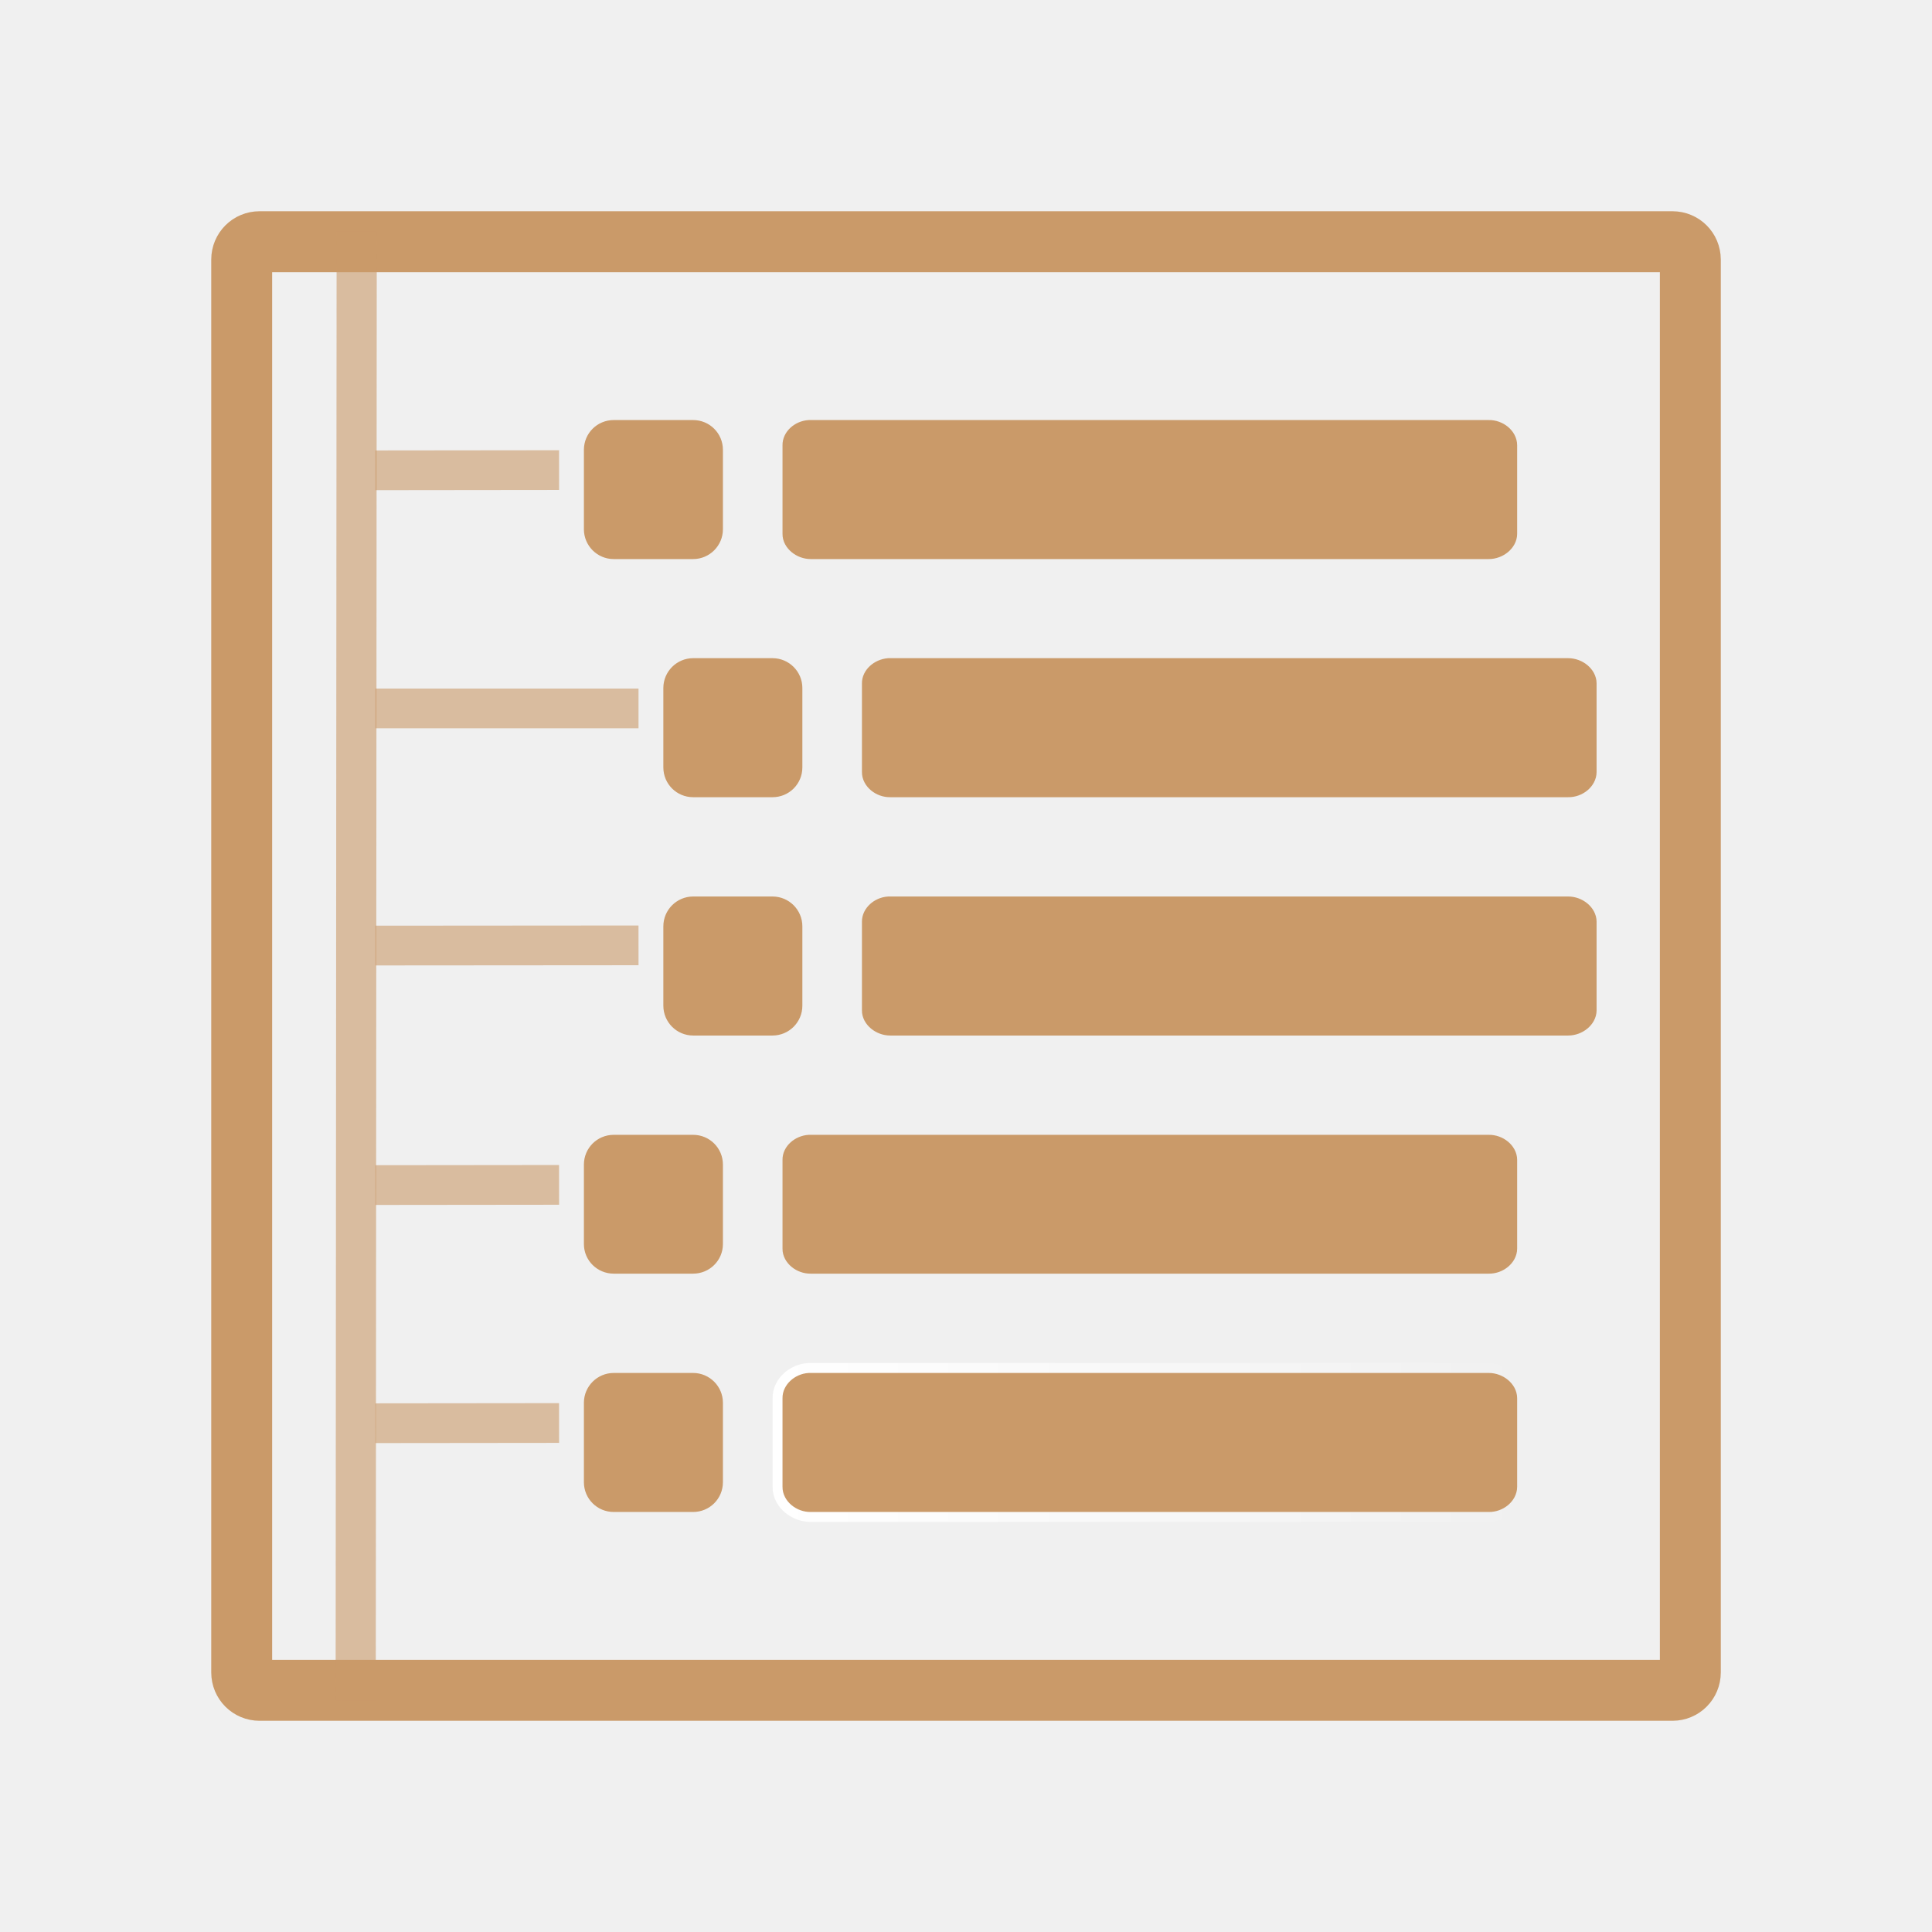
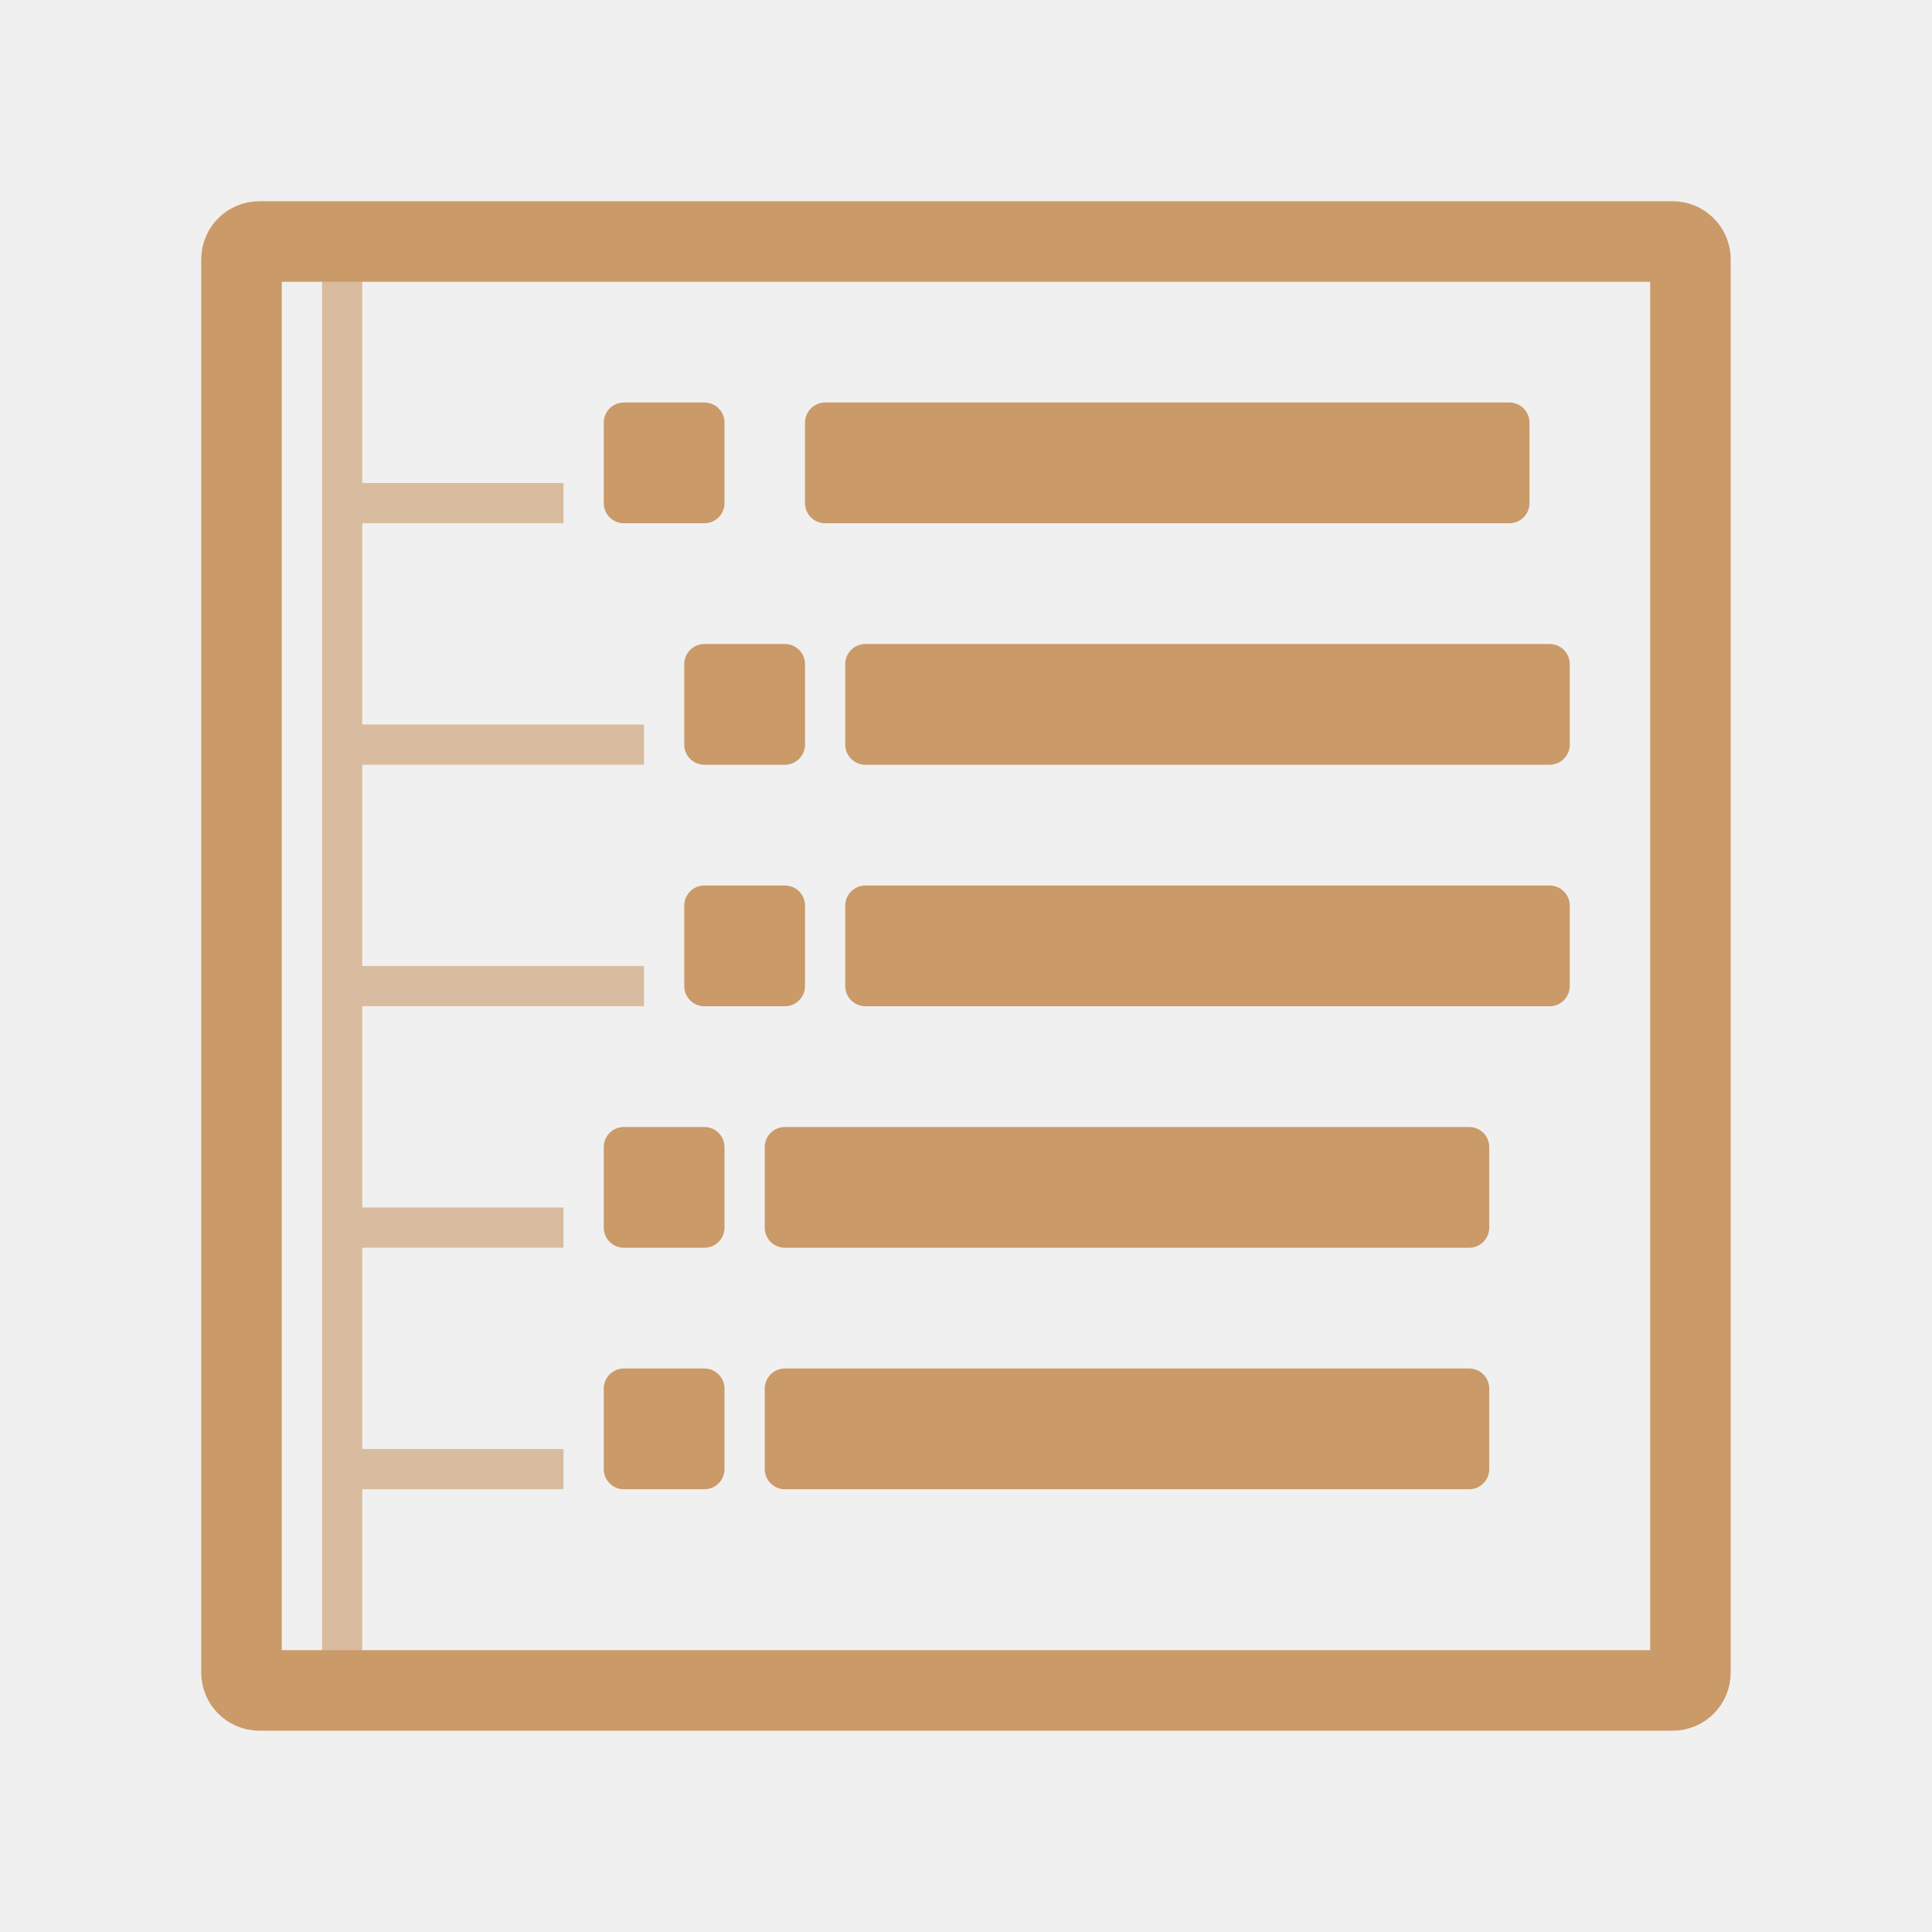
- <svg xmlns="http://www.w3.org/2000/svg" xmlns:xlink="http://www.w3.org/1999/xlink" width="47.5" height="47.5" viewBox="0 0 38 38">
-   <defs>
+ <svg xmlns="http://www.w3.org/2000/svg" width="48" height="48" viewBox="0 0 38.4 38.4" id="svg2" version="1.1">
+   <defs id="defs4">
    <clipPath id="clip3">
-       <rect width="38" height="38" />
+       <rect width="38" height="38" id="rect7" x="0" y="0" />
    </clipPath>
    <clipPath id="clip1">
-       <rect width="38" height="38" />
+       <rect width="38" height="38" id="rect10" x="0" y="0" />
    </clipPath>
    <clipPath id="clip5">
-       <rect width="38" height="38" />
+       <rect width="38" height="38" id="rect13" x="0" y="0" />
    </clipPath>
    <clipPath id="clip2">
-       <rect width="38" height="38" />
+       <rect width="38" height="38" id="rect16" x="0" y="0" />
    </clipPath>
    <clipPath id="clip4">
-       <rect width="38" height="38" />
+       <rect width="38" height="38" id="rect19" x="0" y="0" />
    </clipPath>
-     <filter width="100%" x="0" y="0" height="100%" filterUnits="objectBoundingBox" id="alpha">
-       <feColorMatrix values="0 0 0 0 1 0 0 0 0 1 0 0 0 0 1 0 0 0 1 0" in="SourceGraphic" type="matrix" />
+     <filter width="1" x="0" y="0" height="1" filterUnits="objectBoundingBox" id="alpha">
+       <feColorMatrix values="0 0 0 0 1 0 0 0 0 1 0 0 0 0 1 0 0 0 1 0" in="SourceGraphic" type="matrix" id="feColorMatrix22" />
    </filter>
-     <g style="clip-path:url(#clip2)" id="surface9">
-       <path style="fill:none;stroke:#fff;stroke-width:5.262" d="M 118.158 93.789 L 207.605 93.789 " transform="scale(.14844)" />
+     <g id="surface9" clip-path="url(#clip2)">
+       <path style="fill:none;stroke:#ffffff;stroke-width:5.262" d="m 118.158,93.789 89.447,0" transform="scale(0.14844,0.14844)" id="path25" />
    </g>
-     <g style="clip-path:url(#clip5)" id="surface18">
-       <path style="fill:none;stroke:#fff;stroke-width:5.262" d="M 107.632 188.5 L 197.079 188.5 " transform="scale(.14844)" />
+     <g id="surface18" clip-path="url(#clip5)">
+       <path style="fill:none;stroke:#ffffff;stroke-width:5.262" d="m 107.632,188.5 89.447,0" transform="scale(0.14844,0.14844)" id="path28" />
    </g>
-     <g style="clip-path:url(#clip1)" id="surface6">
-       <path style="fill:none;stroke:#fff;stroke-width:5.262" d="M 107.632 62.237 L 197.079 62.237 " transform="scale(.14844)" />
+     <g id="surface6" clip-path="url(#clip1)">
+       <path style="fill:none;stroke:#ffffff;stroke-width:5.262" d="m 107.632,62.237 89.447,0" transform="scale(0.14844,0.14844)" id="path31" />
    </g>
-     <g style="clip-path:url(#clip3)" id="surface12">
-       <path style="fill:none;stroke:#fff;stroke-width:5.262" d="M 118.158 125.368 L 207.605 125.368 " transform="scale(.14844)" />
+     <g id="surface12" clip-path="url(#clip3)">
+       <path style="fill:none;stroke:#ffffff;stroke-width:5.262" d="m 118.158,125.368 89.447,0" transform="scale(0.14844,0.14844)" id="path34" />
    </g>
-     <g style="clip-path:url(#clip4)" id="surface15">
-       <path style="fill:none;stroke:#fff;stroke-width:5.262" d="M 107.632 156.947 L 197.079 156.947 " transform="scale(.14844)" />
+     <g id="surface15" clip-path="url(#clip4)">
+       <path style="fill:none;stroke:#ffffff;stroke-width:5.262" d="m 107.632,156.947 89.447,0" transform="scale(0.14844,0.14844)" id="path37" />
    </g>
-     <linearGradient gradientTransform="matrix(11.46713 0 0 2.41418 2.3936 -8.80389)" id="linear0" x1="8.718" gradientUnits="userSpaceOnUse" x2="17.436">
-       <stop offset="0" style="stop-color:#fff" />
-       <stop offset="1" style="stop-color:#fff;stop-opacity:0" />
+     <linearGradient gradientTransform="matrix(1.702181,0,0,0.3583609,0.355306,-1.306849)" id="linear0" x1="8.718" gradientUnits="userSpaceOnUse" x2="17.436">
+       <stop offset="0" style="stop-color:#fff" id="stop40" />
+       <stop offset="1" style="stop-color:#fff;stop-opacity:0" id="stop42" />
    </linearGradient>
    <mask id="mask3">
-       <g style="filter:url(#alpha)">
-         <rect width="38" x="0" y="0" height="38" style="fill-opacity:.4" />
+       <g style="filter:url(#alpha)" id="g45">
+         <rect width="38" x="0" y="0" height="38" style="fill-opacity:0.4" id="rect47" />
      </g>
    </mask>
    <mask id="mask4">
-       <g style="filter:url(#alpha)">
-         <rect width="38" x="0" y="0" height="38" style="fill-opacity:.4" />
+       <g style="filter:url(#alpha)" id="g50">
+         <rect width="38" x="0" y="0" height="38" style="fill-opacity:0.4" id="rect52" />
      </g>
    </mask>
    <mask id="mask1">
-       <g style="filter:url(#alpha)">
-         <rect width="38" x="0" y="0" height="38" style="fill-opacity:.4" />
+       <g style="filter:url(#alpha)" id="g55">
+         <rect width="38" x="0" y="0" height="38" style="fill-opacity:0.4" id="rect57" />
      </g>
    </mask>
    <mask id="mask0">
-       <g style="filter:url(#alpha)">
-         <rect width="38" x="0" y="0" height="38" style="fill-opacity:.4" />
+       <g style="filter:url(#alpha)" id="g60">
+         <rect width="38" x="0" y="0" height="38" style="fill-opacity:0.4" id="rect62" />
      </g>
    </mask>
    <mask id="mask2">
-       <g style="filter:url(#alpha)">
-         <rect width="38" x="0" y="0" height="38" style="fill-opacity:.4" />
+       <g style="filter:url(#alpha)" id="g65">
+         <rect width="38" x="0" y="0" height="38" style="fill-opacity:0.4" id="rect67" />
      </g>
    </mask>
  </defs>
-   <g style="fill:none;stroke:#ca9a69">
-     <path style="stroke-linecap:round;stroke-width:8.073" d="M 34.395 32.026 L 221.605 32.026 C 222.921 32.026 223.974 33.079 223.974 34.395 L 223.974 221.605 C 223.974 222.921 222.921 223.974 221.605 223.974 L 34.395 223.974 C 33.079 223.974 32.026 222.921 32.026 221.605 L 32.026 34.395 C 32.026 33.079 33.079 32.026 34.395 32.026 Z " transform="scale(.14844)" />
-     <path style="stroke-opacity:.6;stroke-linejoin:bevel;stroke-width:5.321;stroke-miterlimit:6.4" d="M 47.263 30.658 L 47.132 225.342 " transform="scale(.14844)" />
-   </g>
-   <use style="mask:url(#mask0)" xlink:href="#surface6" />
-   <path style="fill:#ca9a69;stroke:#ca9a69;stroke-linecap:square;stroke-width:2.631" d="M 81.316 56.974 L 91.842 56.974 C 93.289 56.974 94.474 58.132 94.474 59.605 L 94.474 70.132 C 94.474 71.579 93.289 72.763 91.842 72.763 L 81.316 72.763 C 79.868 72.763 78.684 71.579 78.684 70.132 L 78.684 59.605 C 78.684 58.132 79.868 56.974 81.316 56.974 Z M 107.211 56.974 C 106 57.053 104.974 57.974 105 59 L 105 70.737 C 104.974 71.789 106.158 72.763 107.421 72.763 L 197.263 72.763 C 198.553 72.763 199.711 71.789 199.711 70.737 L 199.711 59 C 199.711 57.921 198.553 56.947 197.263 56.974 L 107.447 56.974 C 107.368 56.974 107.289 56.974 107.211 56.974 Z " transform="scale(.14844)" />
-   <use style="mask:url(#mask1)" xlink:href="#surface9" />
-   <path style="fill:#ca9a69;stroke:#ca9a69;stroke-linecap:square;stroke-width:2.631" d="M 91.842 88.526 L 102.368 88.526 C 103.816 88.526 105 89.711 105 91.158 L 105 101.684 C 105 103.158 103.816 104.316 102.368 104.316 L 91.842 104.316 C 90.395 104.316 89.211 103.158 89.211 101.684 L 89.211 91.158 C 89.211 89.711 90.395 88.526 91.842 88.526 Z M 117.737 88.526 C 116.526 88.632 115.5 89.553 115.526 90.553 L 115.526 102.289 C 115.5 103.368 116.684 104.342 117.947 104.316 L 207.789 104.316 C 209.079 104.342 210.237 103.368 210.237 102.289 L 210.237 90.553 C 210.237 89.5 209.079 88.526 207.789 88.526 L 117.974 88.526 C 117.895 88.526 117.816 88.526 117.737 88.526 Z " transform="scale(.14844)" />
-   <use style="mask:url(#mask2)" xlink:href="#surface12" />
-   <path style="fill:#ca9a69;stroke:#ca9a69;stroke-linecap:square;stroke-width:2.631" d="M 91.842 120.105 L 102.368 120.105 C 103.816 120.105 105 121.289 105 122.737 L 105 133.263 C 105 134.711 103.816 135.895 102.368 135.895 L 91.842 135.895 C 90.395 135.895 89.211 134.711 89.211 133.263 L 89.211 122.737 C 89.211 121.289 90.395 120.105 91.842 120.105 Z M 117.737 120.105 C 116.526 120.184 115.5 121.132 115.526 122.132 L 115.526 133.868 C 115.5 134.921 116.684 135.895 117.947 135.895 L 207.789 135.895 C 209.079 135.895 210.237 134.921 210.237 133.868 L 210.237 122.132 C 210.237 121.079 209.079 120.105 207.789 120.105 L 117.974 120.105 C 117.895 120.105 117.816 120.105 117.737 120.105 Z " transform="scale(.14844)" />
-   <use style="mask:url(#mask3)" xlink:href="#surface15" />
-   <g style="fill:#ca9a69;stroke-linecap:square">
-     <path style="stroke:#ca9a69;stroke-width:2.631" d="M 81.316 151.684 L 91.842 151.684 C 93.289 151.684 94.474 152.842 94.474 154.316 L 94.474 164.842 C 94.474 166.289 93.289 167.447 91.842 167.447 L 81.316 167.447 C 79.868 167.447 78.684 166.289 78.684 164.842 L 78.684 154.316 C 78.684 152.842 79.868 151.684 81.316 151.684 Z M 107.211 151.684 C 106 151.763 104.974 152.684 105 153.684 L 105 165.447 C 104.974 166.5 106.158 167.474 107.421 167.447 L 197.263 167.447 C 198.553 167.474 199.711 166.5 199.711 165.447 L 199.711 153.684 C 199.711 152.632 198.553 151.658 197.263 151.684 L 107.447 151.684 C 107.368 151.684 107.289 151.684 107.211 151.684 Z " transform="scale(.14844)" />
-     <path style="stroke:url(#linear0);stroke-width:5.262" d="M 107.211 183.237 C 106 183.316 104.974 184.263 105 185.263 L 105 197 C 104.974 198.079 106.158 199.026 107.421 199.026 L 197.263 199.026 C 198.553 199.026 199.711 198.079 199.711 197 L 199.711 185.263 C 199.711 184.211 198.553 183.237 197.263 183.237 L 107.447 183.237 C 107.368 183.237 107.289 183.237 107.211 183.237 Z " transform="scale(.14844)" />
-   </g>
-   <use style="mask:url(#mask4)" xlink:href="#surface18" />
-   <g style="stroke:#ca9a69">
-     <g>
-       <path style="fill:#ca9a69;stroke-linecap:square;stroke-width:2.631" d="M 81.316 183.237 L 91.842 183.237 C 93.289 183.237 94.474 184.421 94.474 185.868 L 94.474 196.395 C 94.474 197.868 93.289 199.026 91.842 199.026 L 81.316 199.026 C 79.868 199.026 78.684 197.868 78.684 196.395 L 78.684 185.868 C 78.684 184.421 79.868 183.237 81.316 183.237 Z M 107.211 183.237 C 106 183.316 104.974 184.263 105 185.263 L 105 197 C 104.974 198.079 106.158 199.053 107.421 199.026 L 197.263 199.026 C 198.553 199.053 199.711 198.079 199.711 197 L 199.711 185.263 C 199.711 184.211 198.553 183.237 197.263 183.237 L 107.447 183.237 C 107.368 183.237 107.289 183.237 107.211 183.237 Z " transform="scale(.14844)" />
-     </g>
-     <g style="stroke-opacity:.6;fill:none;stroke-linejoin:round;stroke-width:5.266;stroke-miterlimit:6.4">
-       <path d="M 74.079 188.553 L 49.737 188.579 M 74.079 157 L 49.737 157.026 M 74.079 62.289 L 49.737 62.316 " transform="scale(.14844)" />
-       <path d="M 84.605 125.263 L 49.737 125.289 M 84.605 93.868 L 49.737 93.868 " transform="scale(.14844)" />
-     </g>
-   </g>
+   <path id="path71" d="m 5.155,4.8 28.089,0 c 0.197,0 0.355,0.158 0.355,0.355 l 0,28.089 c 0,0.197 -0.158,0.355 -0.355,0.355 l -28.089,0 c -0.197,0 -0.355,-0.158 -0.355,-0.355 l 0,-28.089 C 4.8,4.958 4.958,4.8 5.155,4.8 Z" style="fill:none;stroke:#ca9a69;stroke-width:1.6;stroke-linecap:round;stroke-miterlimit:4;stroke-dasharray:none" />
+   <path style="color:#000000;font-style:normal;font-variant:normal;font-weight:normal;font-stretch:normal;font-size:medium;line-height:normal;font-family:sans-serif;text-indent:0;text-align:start;text-decoration:none;text-decoration-line:none;text-decoration-style:solid;text-decoration-color:#000000;letter-spacing:normal;word-spacing:normal;text-transform:none;direction:ltr;block-progression:tb;writing-mode:lr-tb;baseline-shift:baseline;text-anchor:start;white-space:normal;clip-rule:nonzero;display:inline;overflow:visible;visibility:visible;opacity:1;isolation:auto;mix-blend-mode:normal;color-interpolation:sRGB;color-interpolation-filters:linearRGB;solid-color:#000000;solid-opacity:1;fill:#ca9a69;fill-opacity:0.6;fill-rule:nonzero;stroke:none;stroke-width:0.8;stroke-linecap:butt;stroke-linejoin:bevel;stroke-miterlimit:6.4;stroke-dasharray:none;stroke-dashoffset:0;stroke-opacity:1;color-rendering:auto;image-rendering:auto;shape-rendering:auto;text-rendering:auto;enable-background:accumulate" d="m 8,6.5 0,35.5 1,0 0,-5 5,0 0,-1 -5,0 0,-5 5,0 0,-1 -5,0 0,-5 7,0 0,-1 -7,0 0,-5 7,0 0,-1 -7,0 0,-5 5,0 0,-1 -5,0 0,-5.5 z" id="path73" transform="scale(0.8,0.8)" />
+   <rect style="opacity:1;fill:#ca9a69;fill-opacity:1;fill-rule:nonzero;stroke:none;stroke-width:1;stroke-linecap:butt;stroke-linejoin:miter;stroke-miterlimit:6.4;stroke-dasharray:none;stroke-dashoffset:0;stroke-opacity:1" id="rect4183" width="2.4" height="2.4" x="12" y="8" rx="0.4" ry="0.4" />
+   <rect style="opacity:1;fill:#ca9a69;fill-opacity:1;fill-rule:nonzero;stroke:none;stroke-width:1;stroke-linecap:butt;stroke-linejoin:miter;stroke-miterlimit:6.4;stroke-dasharray:none;stroke-dashoffset:0;stroke-opacity:1" id="rect4183-0" width="2.4" height="2.4" x="12" y="27.2" rx="0.4" ry="0.4" />
+   <rect style="opacity:1;fill:#ca9a69;fill-opacity:1;fill-rule:nonzero;stroke:none;stroke-width:1;stroke-linecap:butt;stroke-linejoin:miter;stroke-miterlimit:6.4;stroke-dasharray:none;stroke-dashoffset:0;stroke-opacity:1" id="rect4200" width="14.4" height="2.4" x="16" y="8" rx="0.4" ry="0.4" />
+   <rect style="opacity:1;fill:#ca9a69;fill-opacity:1;fill-rule:nonzero;stroke:none;stroke-width:1;stroke-linecap:butt;stroke-linejoin:miter;stroke-miterlimit:6.4;stroke-dasharray:none;stroke-dashoffset:0;stroke-opacity:1" id="rect4183-8" width="2.4" height="2.4" x="13.6" y="12.8" rx="0.4" ry="0.4" />
+   <rect style="opacity:1;fill:#ca9a69;fill-opacity:1;fill-rule:nonzero;stroke:none;stroke-width:1;stroke-linecap:butt;stroke-linejoin:miter;stroke-miterlimit:6.4;stroke-dasharray:none;stroke-dashoffset:0;stroke-opacity:1" id="rect4183-5" width="2.4" height="2.4" x="13.6" y="17.6" rx="0.4" ry="0.4" />
+   <rect style="opacity:1;fill:#ca9a69;fill-opacity:1;fill-rule:nonzero;stroke:none;stroke-width:1;stroke-linecap:butt;stroke-linejoin:miter;stroke-miterlimit:6.4;stroke-dasharray:none;stroke-dashoffset:0;stroke-opacity:1" id="rect4183-59" width="2.4" height="2.4" x="12" y="22.4" rx="0.4" ry="0.4" />
+   <rect style="opacity:1;fill:#ca9a69;fill-opacity:1;fill-rule:nonzero;stroke:none;stroke-width:1;stroke-linecap:butt;stroke-linejoin:miter;stroke-miterlimit:6.4;stroke-dasharray:none;stroke-dashoffset:0;stroke-opacity:1" id="rect4200-8" width="14.4" height="2.4" x="16.8" y="12.8" rx="0.4" ry="0.4" />
+   <rect style="opacity:1;fill:#ca9a69;fill-opacity:1;fill-rule:nonzero;stroke:none;stroke-width:1;stroke-linecap:butt;stroke-linejoin:miter;stroke-miterlimit:6.4;stroke-dasharray:none;stroke-dashoffset:0;stroke-opacity:1" id="rect4200-3" width="14.4" height="2.4" x="16.8" y="17.6" rx="0.4" ry="0.4" />
+   <rect style="opacity:1;fill:#ca9a69;fill-opacity:1;fill-rule:nonzero;stroke:none;stroke-width:1;stroke-linecap:butt;stroke-linejoin:miter;stroke-miterlimit:6.4;stroke-dasharray:none;stroke-dashoffset:0;stroke-opacity:1" id="rect4200-32" width="14.4" height="2.4" x="15.2" y="22.4" rx="0.4" ry="0.4" />
+   <rect style="opacity:1;fill:#ca9a69;fill-opacity:1;fill-rule:nonzero;stroke:none;stroke-width:1;stroke-linecap:butt;stroke-linejoin:miter;stroke-miterlimit:6.4;stroke-dasharray:none;stroke-dashoffset:0;stroke-opacity:1" id="rect4200-4" width="14.4" height="2.4" x="15.2" y="27.2" rx="0.4" ry="0.4" />
</svg>
